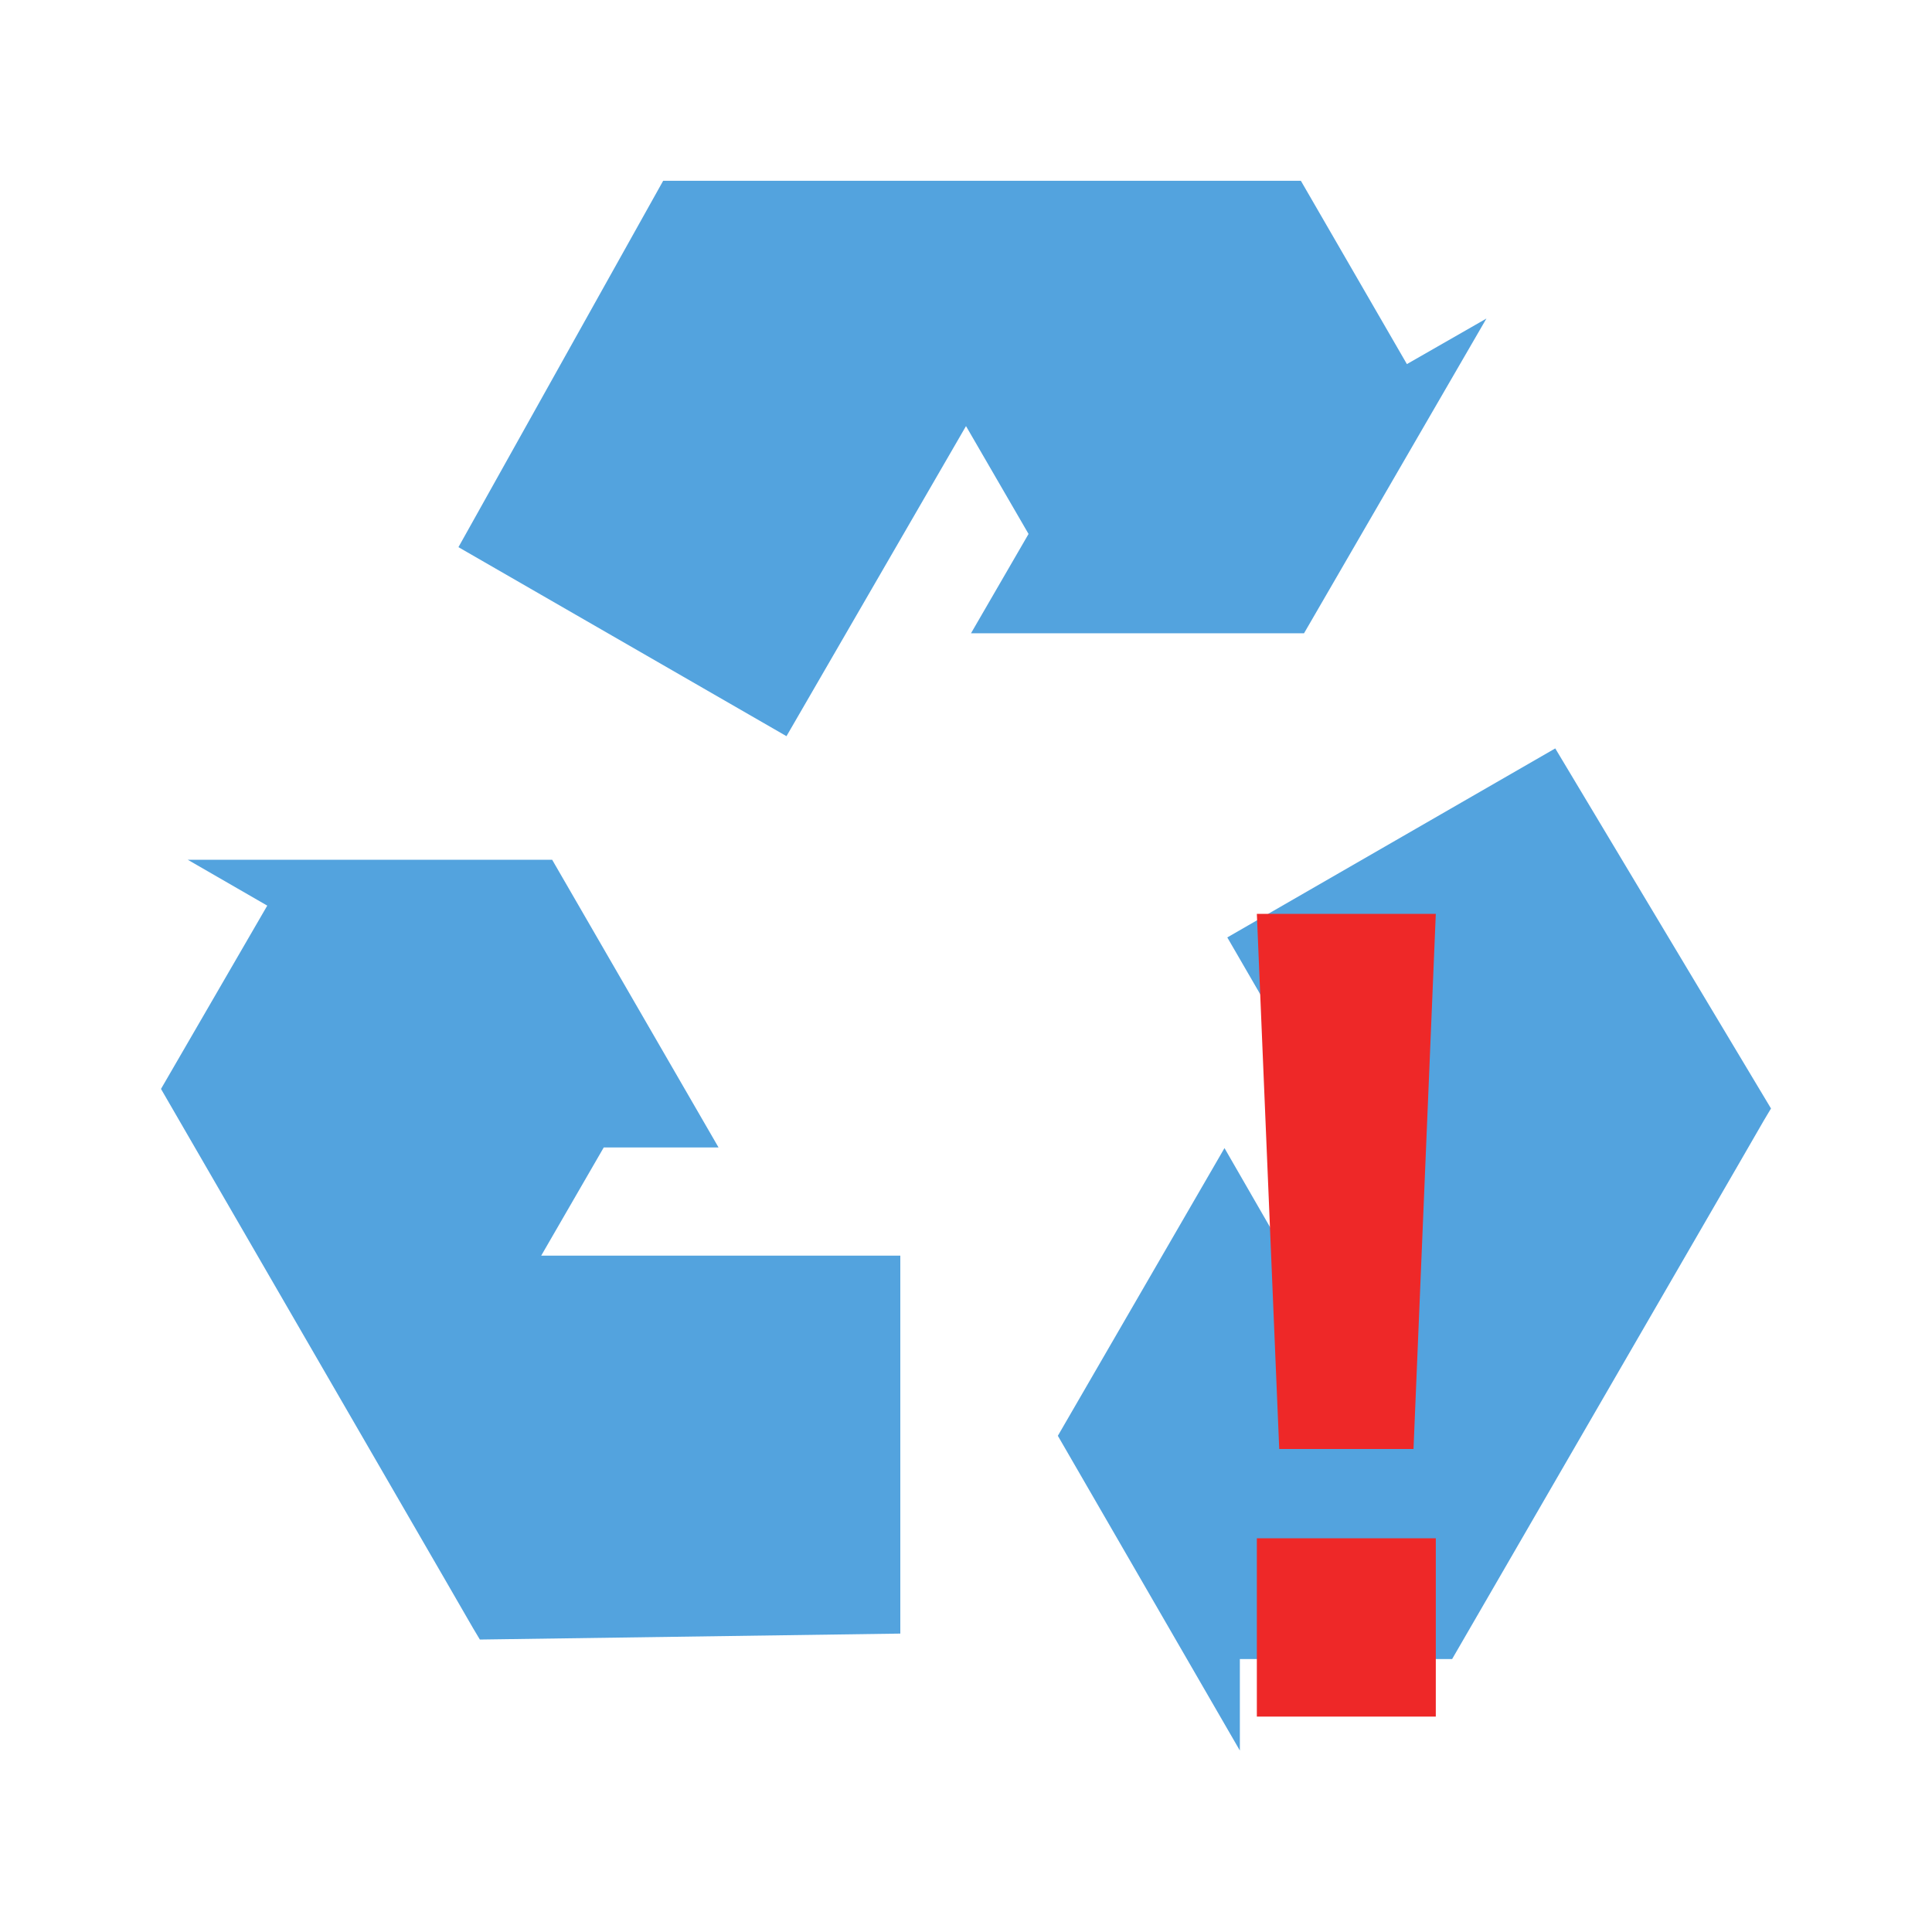
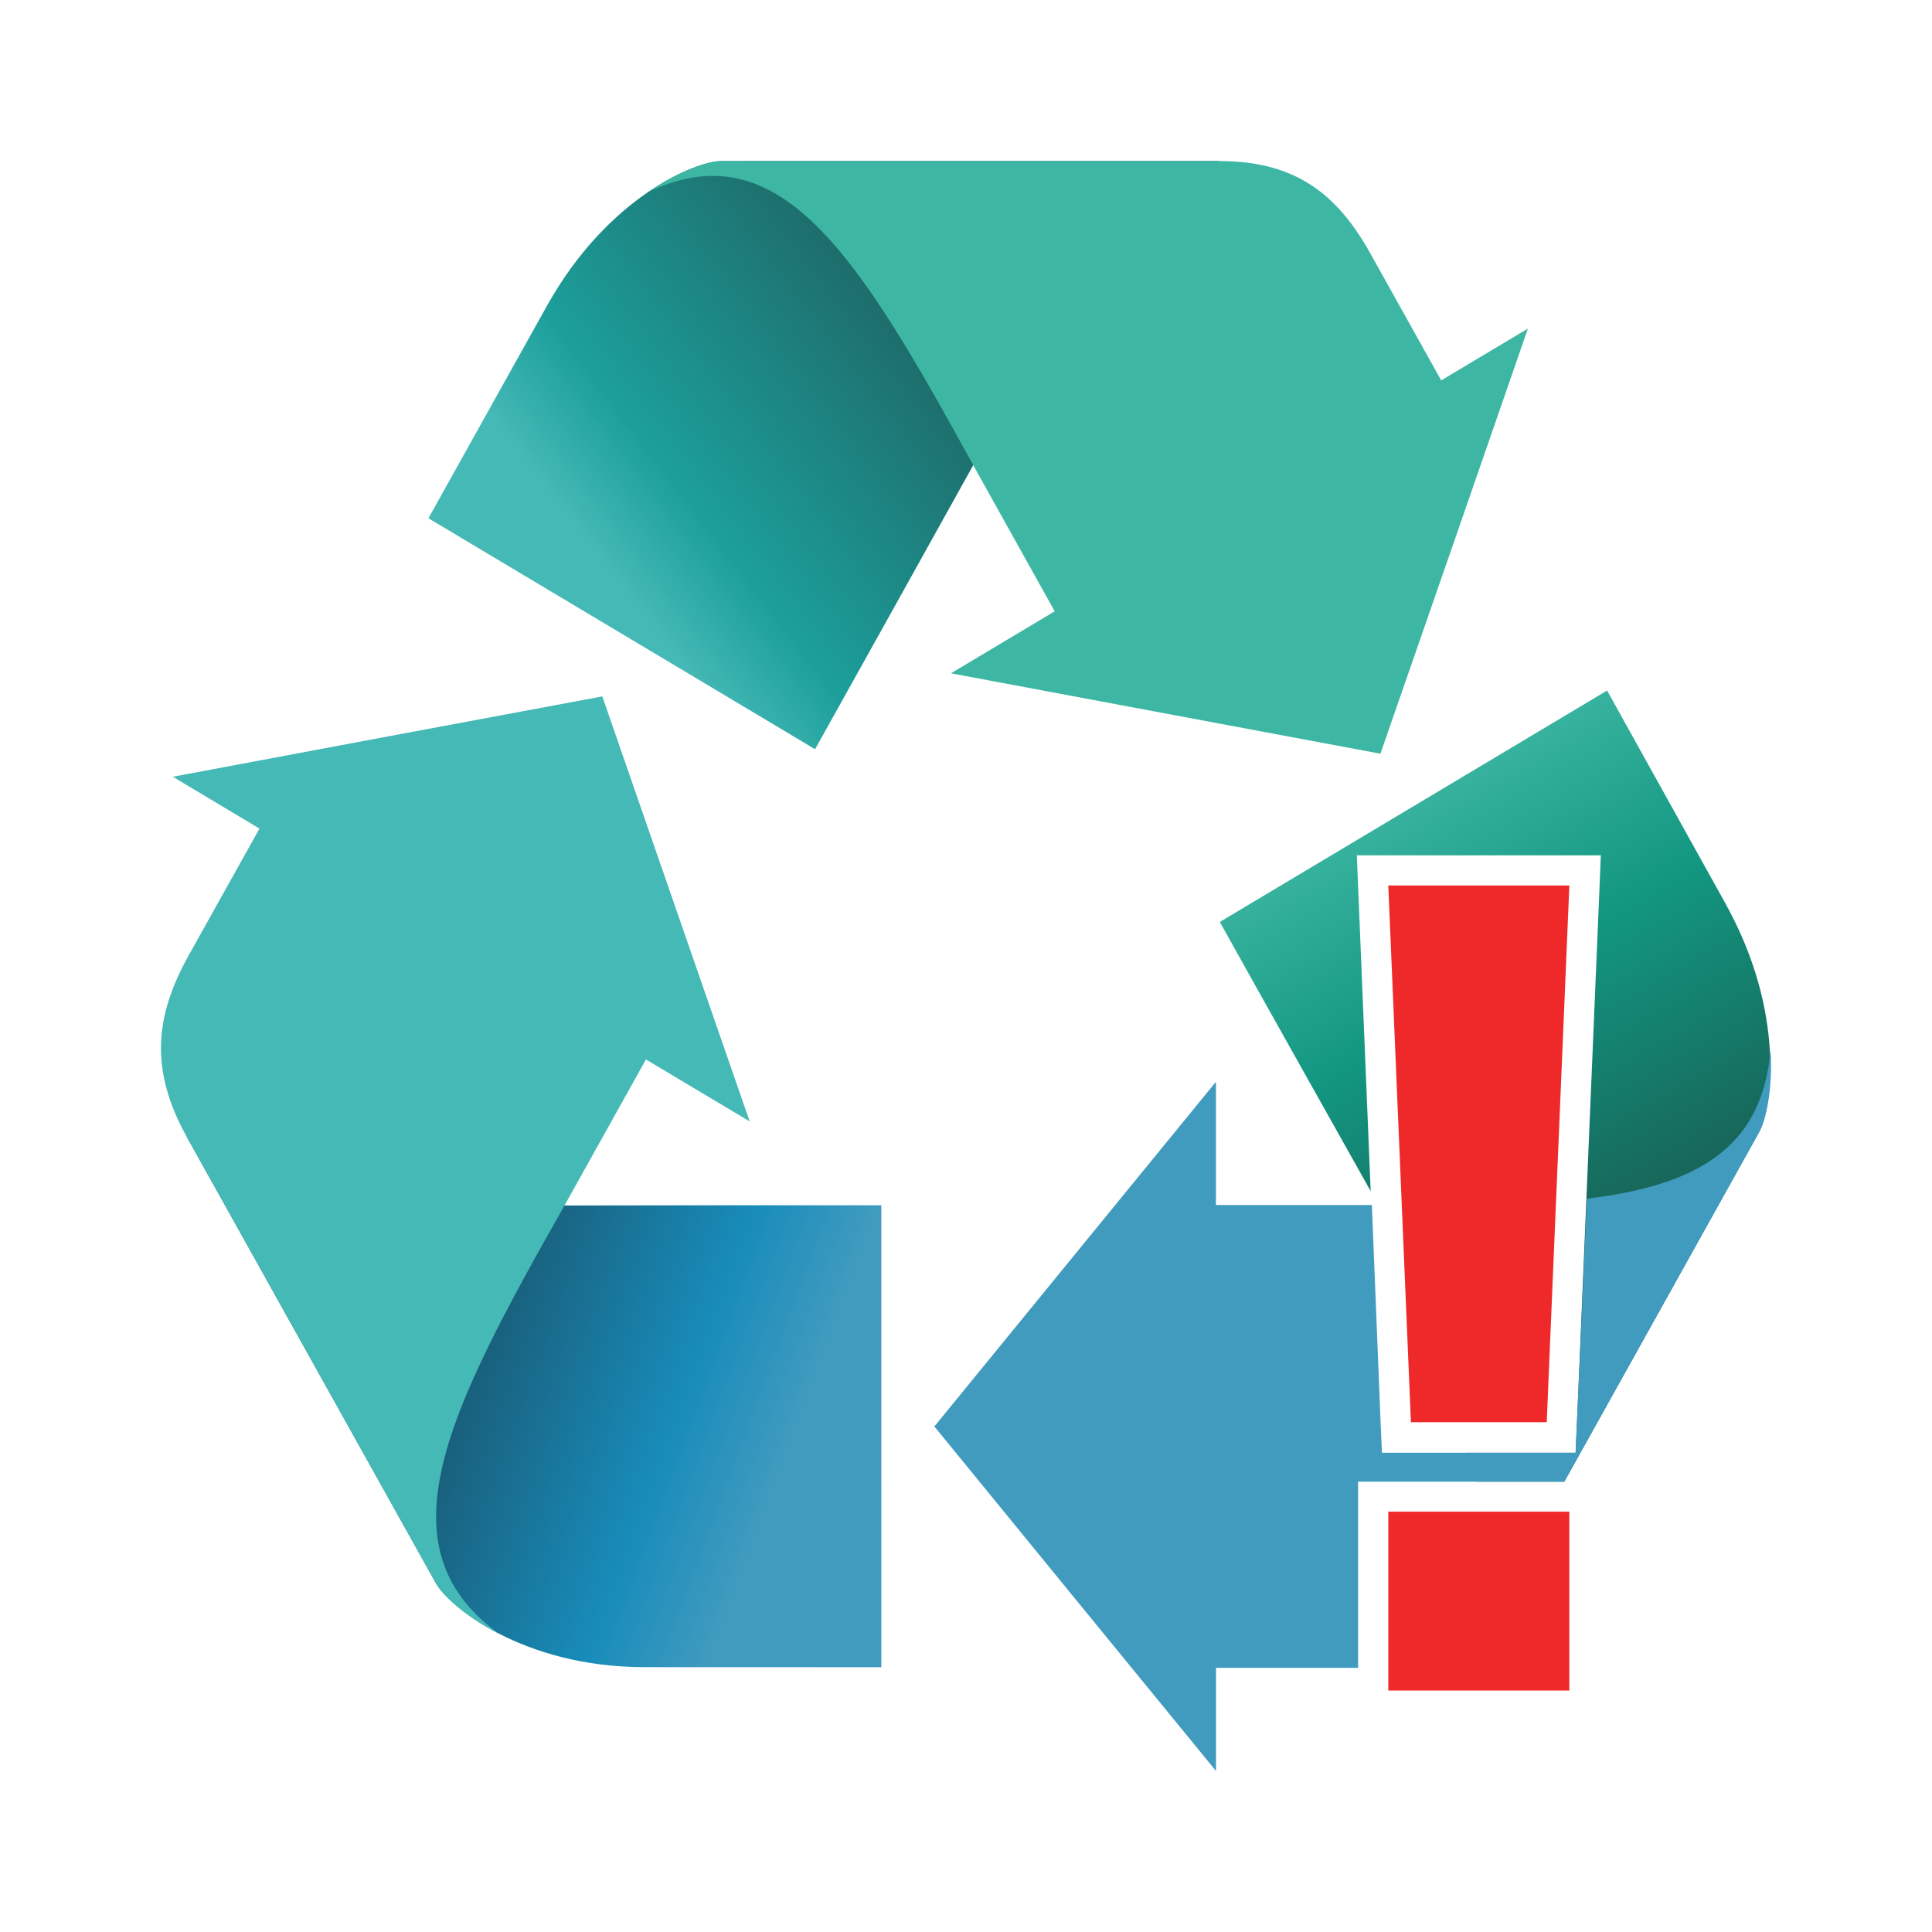
- <svg xmlns="http://www.w3.org/2000/svg" width="24" height="24" viewBox="0 0 24 24">
-   <g style="fill:#53a3de">
-     <path d="M 11.184 20.293 L 11.184 15.598 L 6.723 15.598 L 7.5 14.254 L 8.926 14.254 L 6.859 10.68 L 2.332 10.68 L 3.32 11.25 L 2 13.527 L 5.539 19.641 L 5.875 20.223 L 5.961 20.367 Z " />
-     <path d="M 19.32 9.297 L 15.246 11.645 L 17.477 15.496 L 15.922 15.496 L 15.211 14.262 L 13.141 17.836 L 15.402 21.746 L 15.402 20.609 L 18.039 20.609 L 21.578 14.496 L 21.914 13.914 L 22 13.77 Z " />
-     <path d="M 5.695 6.797 L 9.77 9.145 L 12 5.293 L 12.777 6.633 L 12.062 7.867 L 16.199 7.867 L 18.465 3.957 L 17.477 4.523 L 16.16 2.246 L 8.238 2.246 Z " />
-   </g>
-   <path style="fill:#ee2828" d="M 15.613 11.352 L 15.891 18 L 17.559 18 L 17.836 11.352 Z M 15.613 19.109 L 15.613 21.324 L 17.836 21.324 L 17.836 19.109 Z " />
+ <svg xmlns="http://www.w3.org/2000/svg" xmlns:xlink="http://www.w3.org/1999/xlink" viewBox="0 0 24 24" id="svg2" version="1.1" width="100%" height="100%">
+   <defs id="defs14">
+     <linearGradient gradientUnits="userSpaceOnUse" xlink:href="#linearGradient4146" id="linearGradient3307" y2="732.153" x2="894.946" y1="640.894" x1="881.505" />
+     <linearGradient gradientUnits="userSpaceOnUse" xlink:href="#linearGradient4801" id="linearGradient3305" y2="654.335" x2="877.73" y1="732.014" x1="889.936" />
+     <linearGradient gradientUnits="userSpaceOnUse" xlink:href="#linearGradient4748" id="linearGradient3303" y2="732.153" x2="894.946" y1="631.153" x1="838.632" />
+     <linearGradient gradientUnits="userSpaceOnUse" xlink:href="#linearGradient4136" id="linearGradient3124" y2="531.383" x2="730.942" y1="535.416" x1="853.489" />
+     <linearGradient gradientUnits="userSpaceOnUse" xlink:href="#linearGradient3873" id="linearGradient3122" y2="334.234" x2="810.714" y1="557.806" x1="689.146" />
+     <linearGradient gradientUnits="userSpaceOnUse" xlink:href="#linearGradient4156" id="linearGradient3120" y2="573.684" x2="854.286" y1="518.684" x1="713.036" />
+     <linearGradient gradientUnits="userSpaceOnUse" xlink:href="#linearGradient4146" id="linearGradient3118" y2="516.494" x2="716.031" y1="561.186" x1="844.636" />
+     <linearGradient gradientUnits="userSpaceOnUse" xlink:href="#linearGradient4146" id="linearGradient4915" y2="732.153" x2="894.946" y1="640.894" x1="881.505" />
+     <linearGradient gradientUnits="userSpaceOnUse" xlink:href="#linearGradient4801" id="linearGradient4913" y2="654.335" x2="877.73" y1="732.014" x1="889.936" />
+     <linearGradient gradientUnits="userSpaceOnUse" xlink:href="#linearGradient4748" id="linearGradient4911" y2="732.153" x2="894.946" y1="631.153" x1="838.632" />
+     <linearGradient id="linearGradient4748-8">
+       <stop offset="0" style="stop-color:#fcb923;stop-opacity:1" id="stop4750-3" />
+       <stop offset="0.478" style="stop-color:#fcb923;stop-opacity:1" id="stop4752-2" />
+       <stop offset="1" style="stop-color:#d97712;stop-opacity:1" id="stop4754-8" />
+     </linearGradient>
+     <linearGradient id="linearGradient4748-4">
+       <stop offset="0" style="stop-color:#fcb923;stop-opacity:1" id="stop4750-7" />
+       <stop offset="0.478" style="stop-color:#fcb923;stop-opacity:1" id="stop4752-1" />
+       <stop offset="1" style="stop-color:#d97712;stop-opacity:1" id="stop4754-3" />
+     </linearGradient>
+     <linearGradient gradientUnits="userSpaceOnUse" xlink:href="#linearGradient4156" id="linearGradient4154" y2="573.684" x2="854.286" y1="518.684" x1="713.036" />
+     <linearGradient gradientUnits="userSpaceOnUse" xlink:href="#linearGradient4136" id="linearGradient4142" y2="531.383" x2="730.942" y1="535.416" x1="853.489" />
+     <linearGradient gradientUnits="userSpaceOnUse" xlink:href="#linearGradient3873" id="linearGradient4120" y2="334.234" x2="810.714" y1="557.806" x1="689.146" />
+     <linearGradient id="linearGradient3873-4">
+       <stop offset="0" style="stop-color:#2c9157;stop-opacity:1" id="stop3875-42" />
+       <stop offset="0.803" style="stop-color:#2c9157;stop-opacity:1" id="stop3881-50" />
+       <stop offset="1" style="stop-color:#006457;stop-opacity:1" id="stop3877-4" />
+     </linearGradient>
+     <linearGradient gradientUnits="userSpaceOnUse" xlink:href="#linearGradient3873-4" id="linearGradient3879-4" y2="334.234" x2="810.714" y1="557.806" x1="689.146" />
+     <linearGradient id="linearGradient3836-0">
+       <stop offset="0" style="stop-color:#0b0184;stop-opacity:1" id="stop3838-2" />
+       <stop offset="0.326" style="stop-color:#2322ee;stop-opacity:1" id="stop3871-2" />
+       <stop offset="1" style="stop-color:#3b44fa;stop-opacity:1" id="stop3840-15" />
+     </linearGradient>
+     <linearGradient id="linearGradient3873-8">
+       <stop offset="0" style="stop-color:#2c9157;stop-opacity:1" id="stop3875-8" />
+       <stop offset="0.803" style="stop-color:#2c9157;stop-opacity:1" id="stop3881-1" />
+       <stop offset="1" style="stop-color:#006457;stop-opacity:1" id="stop3877-8" />
+     </linearGradient>
+     <linearGradient gradientUnits="userSpaceOnUse" xlink:href="#linearGradient3873-8" id="linearGradient3879-12" y2="334.234" x2="810.714" y1="557.806" x1="689.146" />
+     <linearGradient id="linearGradient3836-9">
+       <stop offset="0" style="stop-color:#0b0184;stop-opacity:1" id="stop3838-0" />
+       <stop offset="0.326" style="stop-color:#2322ee;stop-opacity:1" id="stop3871-53" />
+       <stop offset="1" style="stop-color:#3b44fa;stop-opacity:1" id="stop3840-9" />
+     </linearGradient>
+     <linearGradient gradientUnits="userSpaceOnUse" xlink:href="#linearGradient4146" id="linearGradient3869-4" y2="516.494" x2="716.031" y1="561.186" x1="844.636" />
+     <linearGradient id="linearGradient3873-9">
+       <stop offset="0" style="stop-color:#2c9157;stop-opacity:1" id="stop3875-9" />
+       <stop offset="0.803" style="stop-color:#2c9157;stop-opacity:1" id="stop3881-5" />
+       <stop offset="1" style="stop-color:#006457;stop-opacity:1" id="stop3877-5" />
+     </linearGradient>
+     <linearGradient gradientUnits="userSpaceOnUse" xlink:href="#linearGradient3873-9" id="linearGradient3879-1" y2="334.234" x2="810.714" y1="557.806" x1="689.146" />
+     <linearGradient id="linearGradient3836-4">
+       <stop offset="0" style="stop-color:#0b0184;stop-opacity:1" id="stop3838-9" />
+       <stop offset="0.326" style="stop-color:#2322ee;stop-opacity:1" id="stop3871-3" />
+       <stop offset="1" style="stop-color:#3b44fa;stop-opacity:1" id="stop3840-1" />
+     </linearGradient>
+     <linearGradient id="linearGradient3873-2">
+       <stop offset="0" style="stop-color:#2c9157;stop-opacity:1" id="stop3875-4" />
+       <stop offset="0.803" style="stop-color:#2c9157;stop-opacity:1" id="stop3881-6" />
+       <stop offset="1" style="stop-color:#006457;stop-opacity:1" id="stop3877-6" />
+     </linearGradient>
+     <linearGradient gradientUnits="userSpaceOnUse" xlink:href="#linearGradient3873-2" id="linearGradient3879-3" y2="334.234" x2="810.714" y1="557.806" x1="689.146" />
+     <linearGradient id="linearGradient3836-8">
+       <stop offset="0" style="stop-color:#0b0184;stop-opacity:1" id="stop3838-1" />
+       <stop offset="0.326" style="stop-color:#2322ee;stop-opacity:1" id="stop3871-5" />
+       <stop offset="1" style="stop-color:#3b44fa;stop-opacity:1" id="stop3840-2" />
+     </linearGradient>
+     <linearGradient gradientUnits="userSpaceOnUse" xlink:href="#linearGradient3855" id="linearGradient3861" y2="418.076" x2="720" y1="418.076" x1="-20" />
+     <linearGradient id="linearGradient3820">
+       <stop offset="0" style="stop-color:#ff0000;stop-opacity:1" id="stop3822" />
+       <stop offset="1" style="stop-color:#ff0000;stop-opacity:0" id="stop3824" />
+     </linearGradient>
+     <linearGradient id="linearGradient3836">
+       <stop offset="0" style="stop-color:#0b0184;stop-opacity:1" id="stop3838" />
+       <stop offset="0.326" style="stop-color:#2322ee;stop-opacity:1" id="stop3871" />
+       <stop offset="1" style="stop-color:#3b44fa;stop-opacity:1" id="stop3840" />
+     </linearGradient>
+     <linearGradient id="linearGradient3855">
+       <stop offset="0" style="stop-color:#3b44fa;stop-opacity:1" id="stop3857" />
+       <stop offset="1" style="stop-color:#3b44fa;stop-opacity:0" id="stop3859" />
+     </linearGradient>
+     <linearGradient id="linearGradient3873">
+       <stop offset="0" style="stop-color:#2c9157;stop-opacity:1" id="stop3875" />
+       <stop offset="0.803" style="stop-color:#2c9157;stop-opacity:1" id="stop3881" />
+       <stop offset="1" style="stop-color:#006457;stop-opacity:1" id="stop3877" />
+     </linearGradient>
+     <linearGradient id="linearGradient4136">
+       <stop offset="0" style="stop-color:#fcb923;stop-opacity:1" id="stop4138" />
+       <stop offset="0.705" style="stop-color:#fcb923;stop-opacity:1" id="stop4144" />
+       <stop offset="1" style="stop-color:#d97712;stop-opacity:1" id="stop4140" />
+     </linearGradient>
+     <linearGradient id="linearGradient4146">
+       <stop offset="0" style="stop-color:#45b9b6;stop-opacity:1;" id="stop4148" />
+       <stop offset="0.277" style="stop-color:#1c9f9b;stop-opacity:1;" id="stop4150" />
+       <stop offset="1" style="stop-color:#1d6c6a;stop-opacity:1;" id="stop4152" />
+     </linearGradient>
+     <linearGradient id="linearGradient4156">
+       <stop offset="0" style="stop-color:#0d00ab;stop-opacity:1" id="stop4158" />
+       <stop offset="0.497" style="stop-color:#2322ee;stop-opacity:1" id="stop4160" />
+       <stop offset="1" style="stop-color:#3b44fa;stop-opacity:1" id="stop4162" />
+     </linearGradient>
+     <linearGradient id="linearGradient4748">
+       <stop offset="0" style="stop-color:#3db7a3;stop-opacity:1;" id="stop4750" />
+       <stop offset="0.478" style="stop-color:#129680;stop-opacity:1;" id="stop4752" />
+       <stop offset="1" style="stop-color:#17675a;stop-opacity:1;" id="stop4754" />
+     </linearGradient>
+     <linearGradient id="linearGradient4801">
+       <stop offset="0" style="stop-color:#195f7b;stop-opacity:1;" id="stop4803" />
+       <stop offset="0.643" style="stop-color:#188cba;stop-opacity:1;" id="stop4805" />
+       <stop offset="1" style="stop-color:#419bbf;stop-opacity:1;" id="stop4807" />
+     </linearGradient>
+     <linearGradient xlink:href="#linearGradient4748" id="linearGradient3255" gradientUnits="userSpaceOnUse" gradientTransform="matrix(0.1025508,0,0,0.1060949,-52.1124,-46.89809)" x1="838.632" y1="631.153" x2="894.946" y2="732.153" />
+     <linearGradient xlink:href="#linearGradient4801" id="linearGradient3261" gradientUnits="userSpaceOnUse" x1="889.936" y1="732.014" x2="877.73" y2="654.335" gradientTransform="matrix(-0.02563031,0.04594048,-0.04439298,-0.02652374,60.92563,-3.809801)" />
+     <linearGradient xlink:href="#linearGradient4146" id="linearGradient3267" gradientUnits="userSpaceOnUse" x1="881.505" y1="640.894" x2="894.946" y2="732.153" gradientTransform="matrix(-0.02563031,-0.04594048,0.04439298,-0.02652374,0.8536354,63.48946)" />
+     <linearGradient xlink:href="#linearGradient4748" id="linearGradient4310" gradientUnits="userSpaceOnUse" gradientTransform="matrix(0.05126061,0,0,0.05304749,-25.54824,-23.94907)" x1="838.632" y1="631.153" x2="894.946" y2="732.153" />
+   </defs>
+   <path style="fill:url(#linearGradient4310);fill-opacity:1;fill-rule:nonzero;stroke:none" d="m 19.964,8.578 -4.811,2.875 c 0.62,1.113 1.251,2.232 1.874,3.344 l -0.156,-3.781 -0.016,-0.391 0.391,0 2.249,0 0.391,0 -0.016,0.391 -0.281,6.672 -0.016,0.359 -0.359,0 -1,0 0.125,0.359 1.093,0 2.421,-4.344 c 0.151,-0.272 0.344,-1.471 -0.422,-2.844 L 19.964,8.578 z m -2.327,2.797 0.234,5.719 0.078,0.203 0.906,0 0.25,-5.922 -1.468,0 z m 0.968,7.781 0.156,0.453 0.25,-0.453 -0.406,0 z" id="rect4164-7-9-29" />
+   <path style="fill:#419bbf;fill-opacity:1;fill-rule:nonzero;stroke:none" d="m 21.994,13.047 c -0.104,1.227 -0.933,1.68 -2.281,1.844 l -0.125,2.797 -0.016,0.359 -0.359,0 -1.687,0 -0.359,0 -0.016,-0.359 -0.109,-2.719 -1.937,0 0,-1.531 -1.749,2.141 -1.749,2.141 1.749,2.141 L 15.106,22 l 0,-1.281 1.749,0 c 0.005,0 0.01,1.6e-5 0.016,0 l 0,-1.938 0,-0.375 0.375,0 2.187,0 2.421,-4.344 c 0.076,-0.136 0.171,-0.508 0.141,-1.016 z m -3.046,1.906 c -0.357,0.018 -0.747,0.015 -1.156,0.016 l 0.094,2.328 0.968,0 0.094,-2.344 z m -1.328,4.203 0,1.453 c 0.458,-0.142 0.829,-0.442 1.14,-1 l 0.25,-0.453 -1.39,0 z" id="rect4164-7-9-29-0" />
+   <path d="m 10.948,20.711 -1.6e-4,-5.739 c -1.312,-4.84e-4 -2.624,3.81e-4 -3.936,0.003 l -4.691,-0.852 3.096,5.547 c 0.152,0.272 1.06,1.04 2.591,1.04 z" id="rect4164-7-9-29-1" style="fill:url(#linearGradient3261);fill-opacity:1;fill-rule:nonzero;stroke:none" />
+   <path d="M 7.012,14.976 8.024,13.161 9.313,13.931 8.397,11.29 7.482,8.651 4.814,9.149 2.147,9.649 3.223,10.293 2.345,11.866 c -0.418,0.749 -0.492,1.419 -0.024,2.258 l 3.096,5.548 c 0.076,0.136 0.342,0.398 0.782,0.624 C 4.703,19.212 5.567,17.524 7.012,14.976 z" id="rect4164-7-9-29-0-6" style="fill:#45b9b6;fill-opacity:1;fill-rule:nonzero;stroke:none" />
+   <path d="M 5.322,6.438 10.125,9.307 C 10.781,8.132 11.436,6.955 12.09,5.778 L 15.149,2 8.958,2.001 C 8.655,2.001 7.557,2.431 6.792,3.803 z" id="rect4164-7-9-29-01" style="fill:url(#linearGradient3267);fill-opacity:1;fill-rule:nonzero;stroke:none" />
+   <path d="m 12.09,5.779 1.012,1.815 -1.289,0.77 2.669,0.5 2.666,0.499 0.917,-2.64 0.915,-2.641 -1.077,0.643 -0.878,-1.573 C 16.608,2.402 16.084,2 15.148,2.001 L 8.957,2.001 C 8.805,2.001 8.454,2.109 8.044,2.39 9.699,1.591 10.679,3.21 12.09,5.778 z" id="rect4164-7-9-29-0-2" style="fill:#3db7a3;fill-opacity:1;fill-rule:nonzero;stroke:none" />
+   <path id="path4069" d="m 17.246,11 0.281,6.667 1.687,0 0.281,-6.667 -2.249,0 z m 0,7.778 0,2.222 2.249,0 0,-2.222 -2.249,0 z" style="color:#bebebe;fill:#ef2929" />
</svg>
